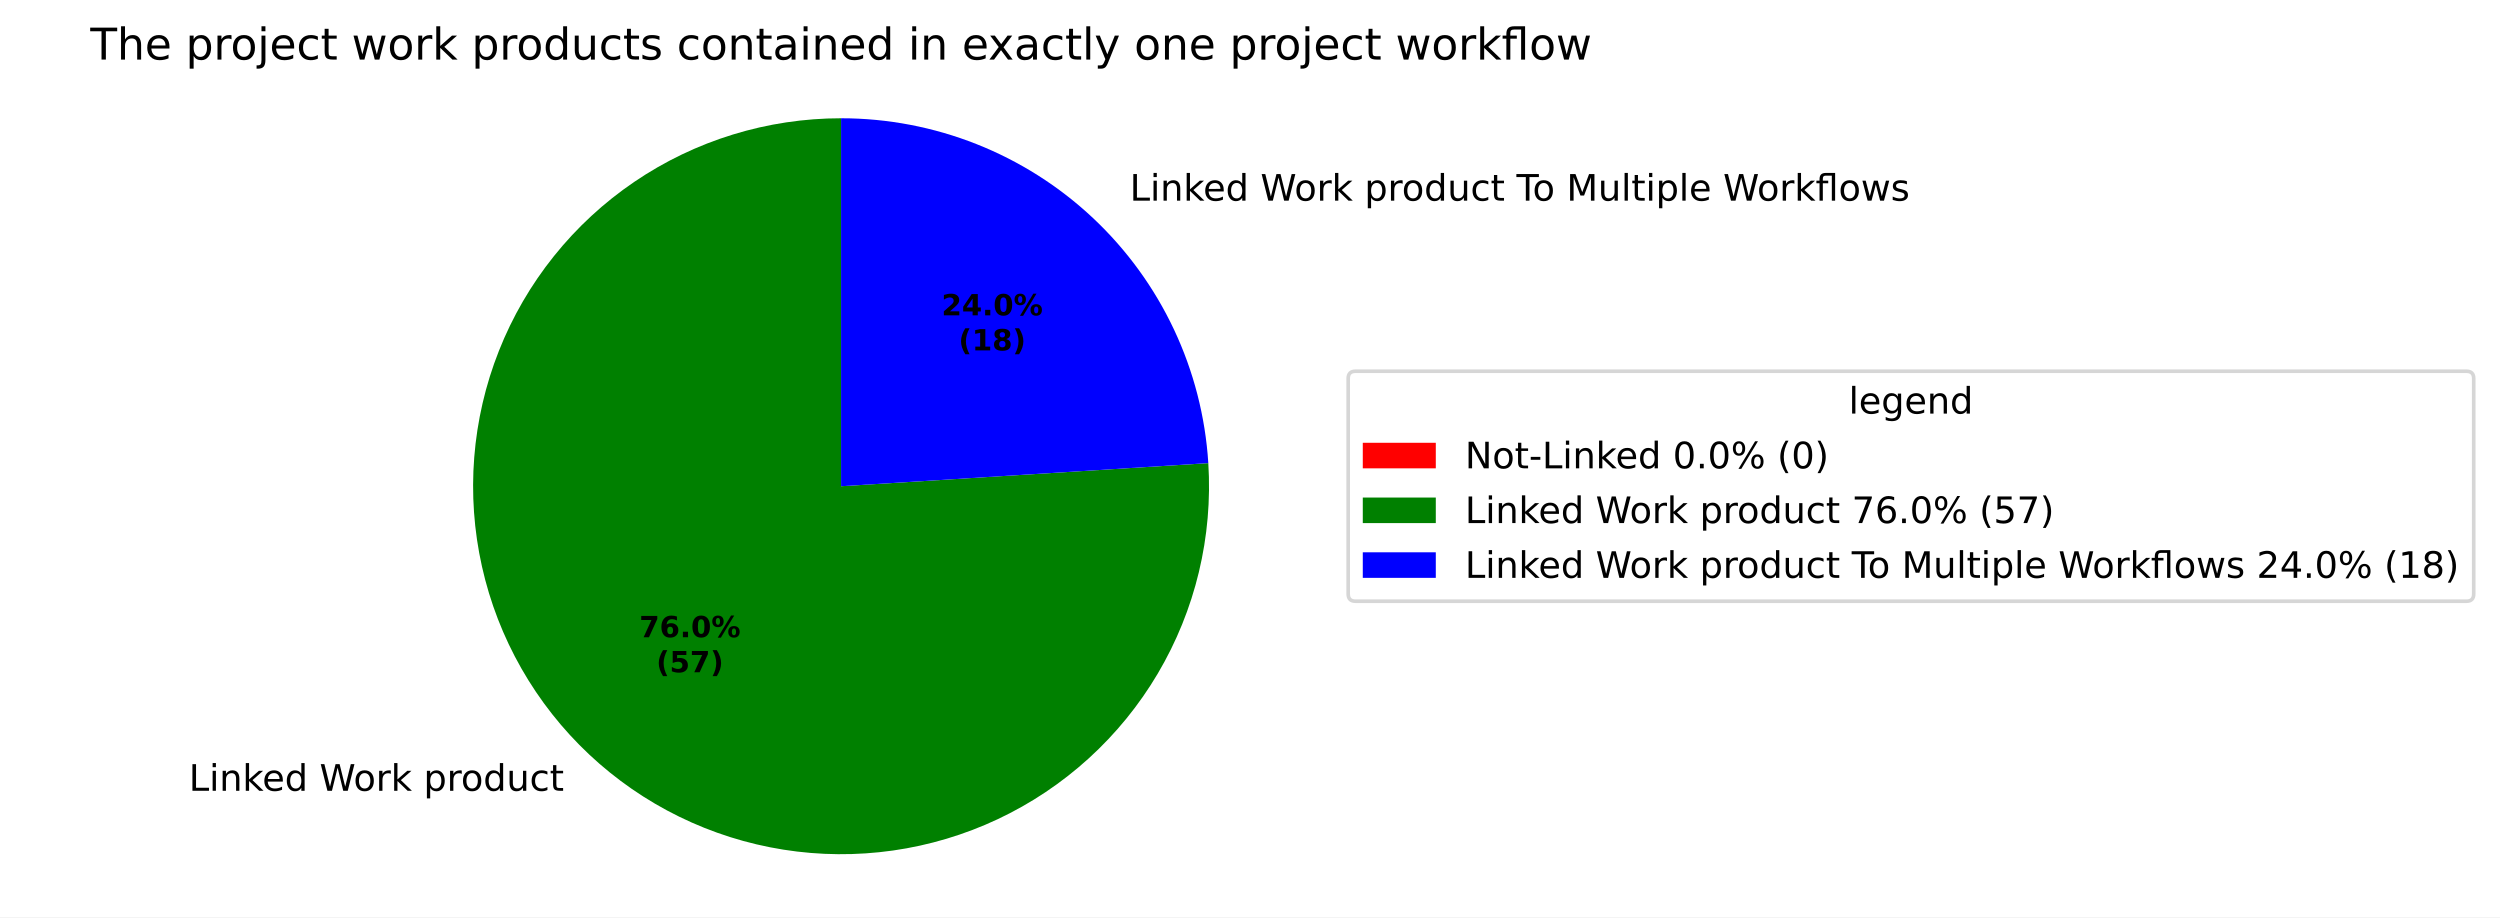
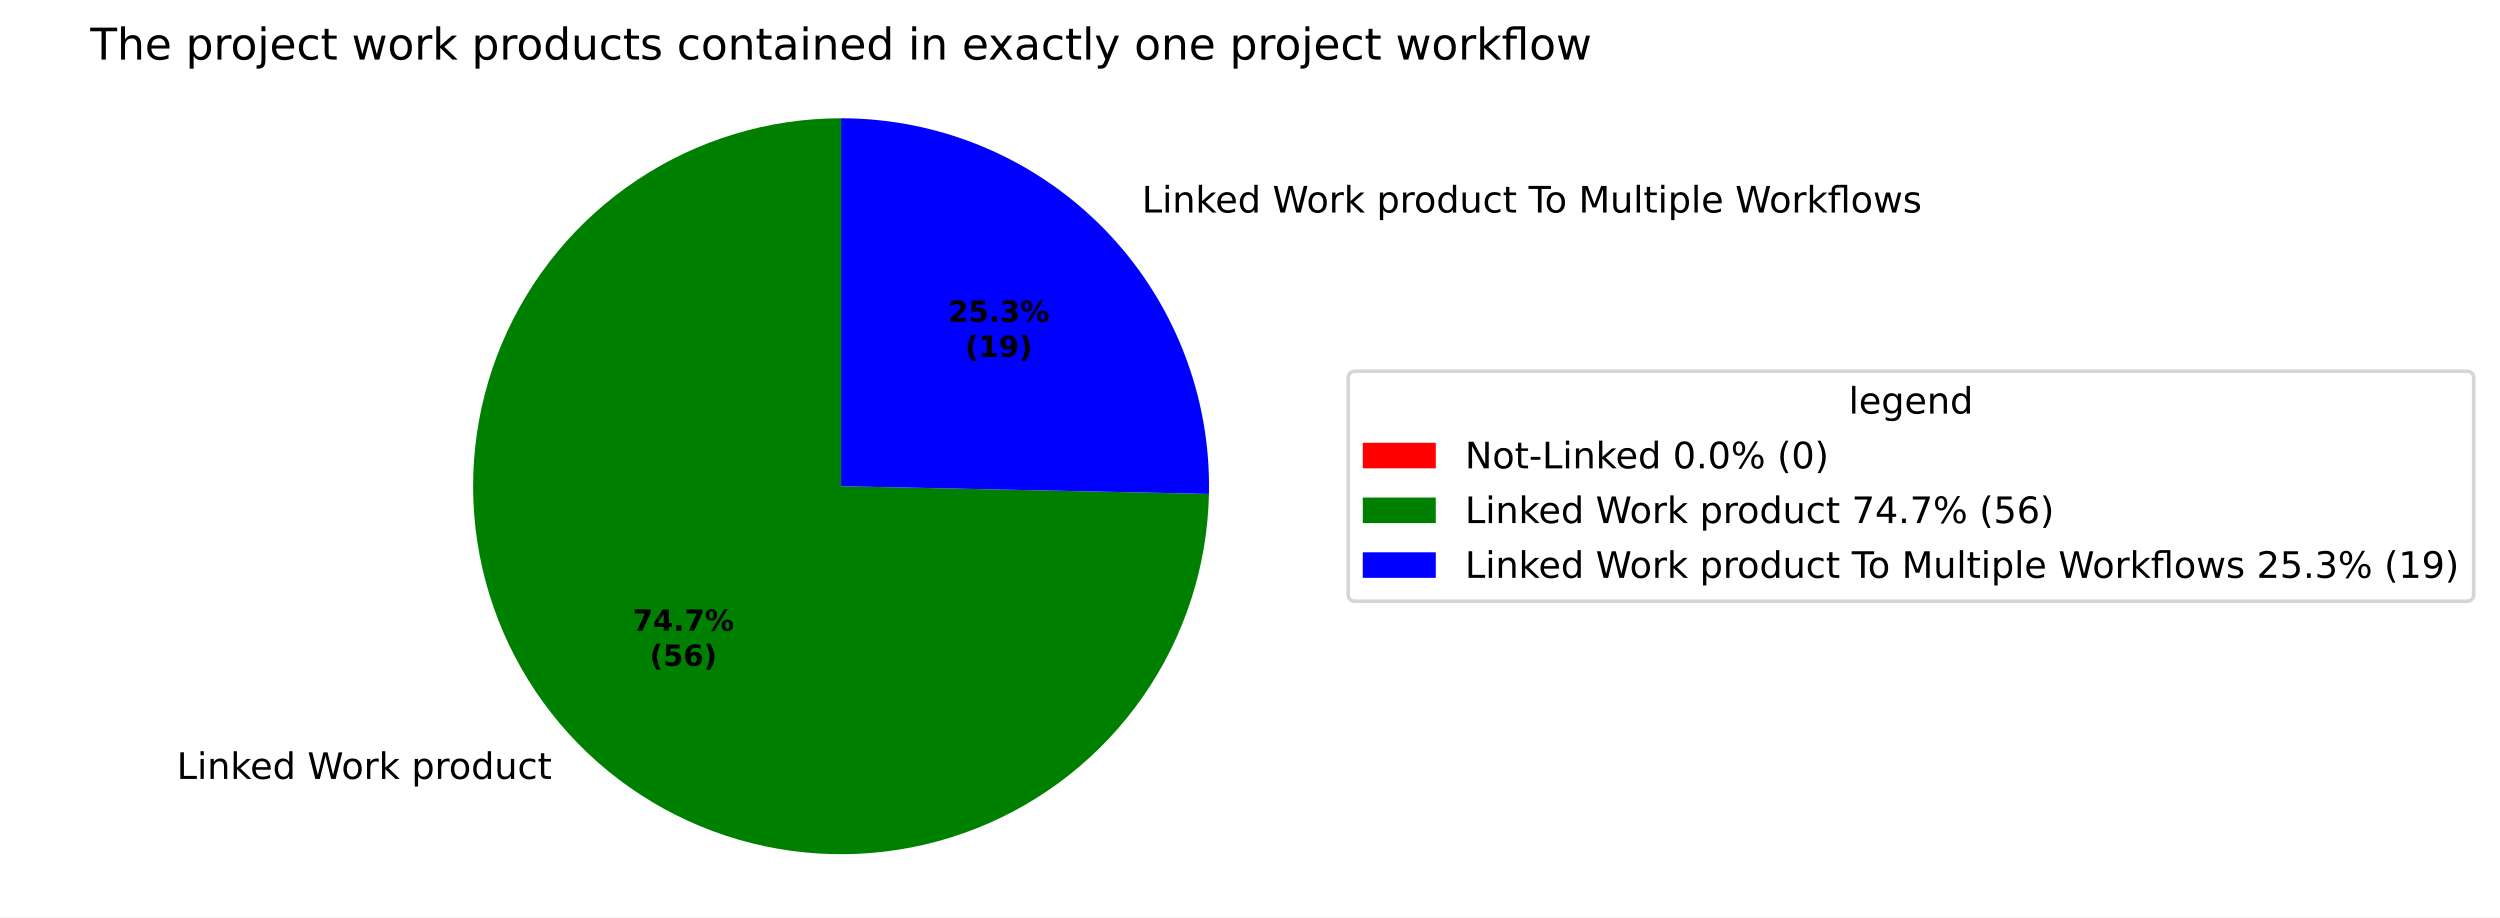
<svg xmlns="http://www.w3.org/2000/svg" xmlns:xlink="http://www.w3.org/1999/xlink" width="684.847pt" height="251.278pt" viewBox="0 0 684.847 251.278" version="1.1">
  <defs>
    <style type="text/css">*{stroke-linejoin: round; stroke-linecap: butt}</style>
  </defs>
  <g id="figure_1">
    <g id="patch_1">
      <path d="M 0 251.278  L 684.847 251.278  L 684.847 0  L 0 0  z " style="fill: #ffffff" />
    </g>
    <g id="axes_1">
      <g id="patch_2">
        <path d="M 230.4 32.398  C 230.4 32.398 230.4 32.398 230.4 32.398  L 230.4 133.198  z " style="fill: #ff0000" />
      </g>
      <g id="patch_3">
-         <path d="M 230.4 32.398  C 220.353 32.398 210.363 33.9 200.761 36.854  C 191.158 39.808 182.051 44.181 173.742 49.828  C 165.433 55.475 158.014 62.333 151.733 70.174  C 145.451 78.014 140.377 86.75 136.679 96.091  C 132.98 105.432 130.699 115.274 129.911 125.289  C 129.122 135.305 129.836 145.382 132.028 155.187  C 134.219 164.992 137.864 174.414 142.842 183.14  C 147.82 191.867 154.074 199.801 161.398 206.678  C 168.721 213.555 177.032 219.299 186.054 223.719  C 195.076 228.139 204.709 231.185 214.631 232.757  C 224.554 234.329 234.657 234.408 244.603 232.993  C 254.549 231.577 264.228 228.682 273.319 224.405  C 282.409 220.127 290.809 214.514 298.24 207.753  C 305.67 200.992 312.049 193.157 317.163 184.51  C 322.277 175.862 326.07 166.498 328.415 156.729  C 330.76 146.96 331.632 136.896 331.001 126.869  L 230.4 133.198  z " style="fill: #008000" />
+         <path d="M 230.4 32.398  C 210.556 32.398 191.146 38.258 174.618 49.24  C 158.089 60.221 145.166 75.843 137.476 94.137  C 129.786 112.43 127.667 132.594 131.385 152.086  C 135.104 171.579 144.497 189.546 158.381 203.725  C 172.265 217.903 190.032 227.67 209.442 231.796  C 228.853 235.922 249.056 234.225 267.507 226.92  C 285.958 219.615 301.846 207.021 313.172 190.726  C 324.497 174.431 330.762 155.149 331.178 135.309  L 230.4 133.198  z " style="fill: #008000" />
      </g>
      <g id="patch_4">
-         <path d="M 331.001 126.869  C 329.392 101.29 318.086 77.263 299.402 59.718  C 280.719 42.173 256.03 32.398 230.4 32.398  L 230.4 133.198  z " style="fill: #0000ff" />
+         <path d="M 331.178 135.309  C 331.459 121.898 329.06 108.564 324.121 96.091  C 319.183 83.619 311.805 72.256 302.419 62.672  C 293.033 53.088 281.828 45.473 269.461 40.274  C 257.095 35.076 243.814 32.398 230.4 32.398  L 230.4 133.198  z " style="fill: #0000ff" />
      </g>
      <g id="matplotlib.axis_1" />
      <g id="matplotlib.axis_2" />
      <g id="text_1">
-         <g transform="translate(48.55523 216.6242) scale(0.1 -0.1)">
+         <g transform="translate(45.23676 213.3752) scale(0.1 -0.1)">
          <defs>
            <path id="DejaVuSans-3" transform="scale(0.015625)" />
            <path id="DejaVuSans-2f" d="M 628 4666  L 1259 4666  L 1259 531  L 3531 531  L 3531 0  L 628 0  L 628 4666  z " transform="scale(0.015625)" />
            <path id="DejaVuSans-4c" d="M 603 3500  L 1178 3500  L 1178 0  L 603 0  L 603 3500  z M 603 4863  L 1178 4863  L 1178 4134  L 603 4134  L 603 4863  z " transform="scale(0.015625)" />
            <path id="DejaVuSans-51" d="M 3513 2113  L 3513 0  L 2938 0  L 2938 2094  Q 2938 2591 2744 2837  Q 2550 3084 2163 3084  Q 1697 3084 1428 2787  Q 1159 2491 1159 1978  L 1159 0  L 581 0  L 581 3500  L 1159 3500  L 1159 2956  Q 1366 3272 1645 3428  Q 1925 3584 2291 3584  Q 2894 3584 3203 3211  Q 3513 2838 3513 2113  z " transform="scale(0.015625)" />
            <path id="DejaVuSans-4e" d="M 581 4863  L 1159 4863  L 1159 1991  L 2875 3500  L 3609 3500  L 1753 1863  L 3688 0  L 2938 0  L 1159 1709  L 1159 0  L 581 0  L 581 4863  z " transform="scale(0.015625)" />
            <path id="DejaVuSans-48" d="M 3597 1894  L 3597 1613  L 953 1613  Q 991 1019 1311 708  Q 1631 397 2203 397  Q 2534 397 2845 478  Q 3156 559 3463 722  L 3463 178  Q 3153 47 2828 -22  Q 2503 -91 2169 -91  Q 1331 -91 842 396  Q 353 884 353 1716  Q 353 2575 817 3079  Q 1281 3584 2069 3584  Q 2775 3584 3186 3129  Q 3597 2675 3597 1894  z M 3022 2063  Q 3016 2534 2758 2815  Q 2500 3097 2075 3097  Q 1594 3097 1305 2825  Q 1016 2553 972 2059  L 3022 2063  z " transform="scale(0.015625)" />
            <path id="DejaVuSans-47" d="M 2906 2969  L 2906 4863  L 3481 4863  L 3481 0  L 2906 0  L 2906 525  Q 2725 213 2448 61  Q 2172 -91 1784 -91  Q 1150 -91 751 415  Q 353 922 353 1747  Q 353 2572 751 3078  Q 1150 3584 1784 3584  Q 2172 3584 2448 3432  Q 2725 3281 2906 2969  z M 947 1747  Q 947 1113 1208 752  Q 1469 391 1925 391  Q 2381 391 2643 752  Q 2906 1113 2906 1747  Q 2906 2381 2643 2742  Q 2381 3103 1925 3103  Q 1469 3103 1208 2742  Q 947 2381 947 1747  z " transform="scale(0.015625)" />
            <path id="DejaVuSans-3a" d="M 213 4666  L 850 4666  L 1831 722  L 2809 4666  L 3519 4666  L 4500 722  L 5478 4666  L 6119 4666  L 4947 0  L 4153 0  L 3169 4050  L 2175 0  L 1381 0  L 213 4666  z " transform="scale(0.015625)" />
            <path id="DejaVuSans-52" d="M 1959 3097  Q 1497 3097 1228 2736  Q 959 2375 959 1747  Q 959 1119 1226 758  Q 1494 397 1959 397  Q 2419 397 2687 759  Q 2956 1122 2956 1747  Q 2956 2369 2687 2733  Q 2419 3097 1959 3097  z M 1959 3584  Q 2709 3584 3137 3096  Q 3566 2609 3566 1747  Q 3566 888 3137 398  Q 2709 -91 1959 -91  Q 1206 -91 779 398  Q 353 888 353 1747  Q 353 2609 779 3096  Q 1206 3584 1959 3584  z " transform="scale(0.015625)" />
            <path id="DejaVuSans-55" d="M 2631 2963  Q 2534 3019 2420 3045  Q 2306 3072 2169 3072  Q 1681 3072 1420 2755  Q 1159 2438 1159 1844  L 1159 0  L 581 0  L 581 3500  L 1159 3500  L 1159 2956  Q 1341 3275 1631 3429  Q 1922 3584 2338 3584  Q 2397 3584 2469 3576  Q 2541 3569 2628 3553  L 2631 2963  z " transform="scale(0.015625)" />
            <path id="DejaVuSans-53" d="M 1159 525  L 1159 -1331  L 581 -1331  L 581 3500  L 1159 3500  L 1159 2969  Q 1341 3281 1617 3432  Q 1894 3584 2278 3584  Q 2916 3584 3314 3078  Q 3713 2572 3713 1747  Q 3713 922 3314 415  Q 2916 -91 2278 -91  Q 1894 -91 1617 61  Q 1341 213 1159 525  z M 3116 1747  Q 3116 2381 2855 2742  Q 2594 3103 2138 3103  Q 1681 3103 1420 2742  Q 1159 2381 1159 1747  Q 1159 1113 1420 752  Q 1681 391 2138 391  Q 2594 391 2855 752  Q 3116 1113 3116 1747  z " transform="scale(0.015625)" />
            <path id="DejaVuSans-58" d="M 544 1381  L 544 3500  L 1119 3500  L 1119 1403  Q 1119 906 1312 657  Q 1506 409 1894 409  Q 2359 409 2629 706  Q 2900 1003 2900 1516  L 2900 3500  L 3475 3500  L 3475 0  L 2900 0  L 2900 538  Q 2691 219 2414 64  Q 2138 -91 1772 -91  Q 1169 -91 856 284  Q 544 659 544 1381  z M 1991 3584  L 1991 3584  z " transform="scale(0.015625)" />
            <path id="DejaVuSans-46" d="M 3122 3366  L 3122 2828  Q 2878 2963 2633 3030  Q 2388 3097 2138 3097  Q 1578 3097 1268 2742  Q 959 2388 959 1747  Q 959 1106 1268 751  Q 1578 397 2138 397  Q 2388 397 2633 464  Q 2878 531 3122 666  L 3122 134  Q 2881 22 2623 -34  Q 2366 -91 2075 -91  Q 1284 -91 818 406  Q 353 903 353 1747  Q 353 2603 823 3093  Q 1294 3584 2113 3584  Q 2378 3584 2631 3529  Q 2884 3475 3122 3366  z " transform="scale(0.015625)" />
            <path id="DejaVuSans-57" d="M 1172 4494  L 1172 3500  L 2356 3500  L 2356 3053  L 1172 3053  L 1172 1153  Q 1172 725 1289 603  Q 1406 481 1766 481  L 2356 481  L 2356 0  L 1766 0  Q 1100 0 847 248  Q 594 497 594 1153  L 594 3053  L 172 3053  L 172 3500  L 594 3500  L 594 4494  L 1172 4494  z " transform="scale(0.015625)" />
          </defs>
          <use xlink:href="#DejaVuSans-3" />
          <use xlink:href="#DejaVuSans-2f" transform="translate(31.78125 0)" />
          <use xlink:href="#DejaVuSans-4c" transform="translate(87.5 0)" />
          <use xlink:href="#DejaVuSans-51" transform="translate(115.2812 0)" />
          <use xlink:href="#DejaVuSans-4e" transform="translate(178.6562 0)" />
          <use xlink:href="#DejaVuSans-48" transform="translate(233 0)" />
          <use xlink:href="#DejaVuSans-47" transform="translate(294.5312 0)" />
          <use xlink:href="#DejaVuSans-3" transform="translate(358.0156 0)" />
          <use xlink:href="#DejaVuSans-3a" transform="translate(389.7969 0)" />
          <use xlink:href="#DejaVuSans-52" transform="translate(482.8125 0)" />
          <use xlink:href="#DejaVuSans-55" transform="translate(544 0)" />
          <use xlink:href="#DejaVuSans-4e" transform="translate(585.1094 0)" />
          <use xlink:href="#DejaVuSans-3" transform="translate(643.0156 0)" />
          <use xlink:href="#DejaVuSans-53" transform="translate(674.7969 0)" />
          <use xlink:href="#DejaVuSans-55" transform="translate(738.2812 0)" />
          <use xlink:href="#DejaVuSans-52" transform="translate(777.1875 0)" />
          <use xlink:href="#DejaVuSans-47" transform="translate(838.375 0)" />
          <use xlink:href="#DejaVuSans-58" transform="translate(901.8594 0)" />
          <use xlink:href="#DejaVuSans-46" transform="translate(965.2344 0)" />
          <use xlink:href="#DejaVuSans-57" transform="translate(1020.219 0)" />
        </g>
      </g>
      <g id="text_2">
-         <g transform="translate(306.3026 54.96813) scale(0.1 -0.1)">
+         <g transform="translate(309.6207 58.21755) scale(0.1 -0.1)">
          <defs>
            <path id="DejaVuSans-37" d="M -19 4666  L 3928 4666  L 3928 4134  L 2272 4134  L 2272 0  L 1638 0  L 1638 4134  L -19 4134  L -19 4666  z " transform="scale(0.015625)" />
            <path id="DejaVuSans-30" d="M 628 4666  L 1569 4666  L 2759 1491  L 3956 4666  L 4897 4666  L 4897 0  L 4281 0  L 4281 4097  L 3078 897  L 2444 897  L 1241 4097  L 1241 0  L 628 0  L 628 4666  z " transform="scale(0.015625)" />
            <path id="DejaVuSans-4f" d="M 603 4863  L 1178 4863  L 1178 0  L 603 0  L 603 4863  z " transform="scale(0.015625)" />
            <path id="DejaVuSans-13b0" d="M 1831 4863  L 3431 4863  L 3431 0  L 2853 0  L 2853 4384  L 1825 4384  Q 1516 4384 1395 4259  Q 1275 4134 1275 3809  L 1275 3500  L 2222 3500  L 2222 3053  L 1275 3053  L 1275 0  L 697 0  L 697 3053  L 147 3053  L 147 3500  L 697 3500  L 697 3744  Q 697 4328 969 4595  Q 1241 4863 1831 4863  z " transform="scale(0.015625)" />
            <path id="DejaVuSans-5a" d="M 269 3500  L 844 3500  L 1563 769  L 2278 3500  L 2956 3500  L 3675 769  L 4391 3500  L 4966 3500  L 4050 0  L 3372 0  L 2619 2869  L 1863 0  L 1184 0  L 269 3500  z " transform="scale(0.015625)" />
            <path id="DejaVuSans-56" d="M 2834 3397  L 2834 2853  Q 2591 2978 2328 3040  Q 2066 3103 1784 3103  Q 1356 3103 1142 2972  Q 928 2841 928 2578  Q 928 2378 1081 2264  Q 1234 2150 1697 2047  L 1894 2003  Q 2506 1872 2764 1633  Q 3022 1394 3022 966  Q 3022 478 2636 193  Q 2250 -91 1575 -91  Q 1294 -91 989 -36  Q 684 19 347 128  L 347 722  Q 666 556 975 473  Q 1284 391 1588 391  Q 1994 391 2212 530  Q 2431 669 2431 922  Q 2431 1156 2273 1281  Q 2116 1406 1581 1522  L 1381 1569  Q 847 1681 609 1914  Q 372 2147 372 2553  Q 372 3047 722 3315  Q 1072 3584 1716 3584  Q 2034 3584 2315 3537  Q 2597 3491 2834 3397  z " transform="scale(0.015625)" />
          </defs>
          <use xlink:href="#DejaVuSans-3" />
          <use xlink:href="#DejaVuSans-2f" transform="translate(31.78125 0)" />
          <use xlink:href="#DejaVuSans-4c" transform="translate(87.5 0)" />
          <use xlink:href="#DejaVuSans-51" transform="translate(115.2812 0)" />
          <use xlink:href="#DejaVuSans-4e" transform="translate(178.6562 0)" />
          <use xlink:href="#DejaVuSans-48" transform="translate(233 0)" />
          <use xlink:href="#DejaVuSans-47" transform="translate(294.5312 0)" />
          <use xlink:href="#DejaVuSans-3" transform="translate(358.0156 0)" />
          <use xlink:href="#DejaVuSans-3a" transform="translate(389.7969 0)" />
          <use xlink:href="#DejaVuSans-52" transform="translate(482.8125 0)" />
          <use xlink:href="#DejaVuSans-55" transform="translate(544 0)" />
          <use xlink:href="#DejaVuSans-4e" transform="translate(585.1094 0)" />
          <use xlink:href="#DejaVuSans-3" transform="translate(643.0156 0)" />
          <use xlink:href="#DejaVuSans-53" transform="translate(674.7969 0)" />
          <use xlink:href="#DejaVuSans-55" transform="translate(738.2812 0)" />
          <use xlink:href="#DejaVuSans-52" transform="translate(777.1875 0)" />
          <use xlink:href="#DejaVuSans-47" transform="translate(838.375 0)" />
          <use xlink:href="#DejaVuSans-58" transform="translate(901.8594 0)" />
          <use xlink:href="#DejaVuSans-46" transform="translate(965.2344 0)" />
          <use xlink:href="#DejaVuSans-57" transform="translate(1020.219 0)" />
          <use xlink:href="#DejaVuSans-3" transform="translate(1059.422 0)" />
          <use xlink:href="#DejaVuSans-37" transform="translate(1091.203 0)" />
          <use xlink:href="#DejaVuSans-52" transform="translate(1135.297 0)" />
          <use xlink:href="#DejaVuSans-3" transform="translate(1196.484 0)" />
          <use xlink:href="#DejaVuSans-30" transform="translate(1228.266 0)" />
          <use xlink:href="#DejaVuSans-58" transform="translate(1314.547 0)" />
          <use xlink:href="#DejaVuSans-4f" transform="translate(1377.922 0)" />
          <use xlink:href="#DejaVuSans-57" transform="translate(1405.703 0)" />
          <use xlink:href="#DejaVuSans-4c" transform="translate(1444.906 0)" />
          <use xlink:href="#DejaVuSans-53" transform="translate(1472.688 0)" />
          <use xlink:href="#DejaVuSans-4f" transform="translate(1536.172 0)" />
          <use xlink:href="#DejaVuSans-48" transform="translate(1563.953 0)" />
          <use xlink:href="#DejaVuSans-3" transform="translate(1625.484 0)" />
          <use xlink:href="#DejaVuSans-3a" transform="translate(1657.266 0)" />
          <use xlink:href="#DejaVuSans-52" transform="translate(1750.281 0)" />
          <use xlink:href="#DejaVuSans-55" transform="translate(1811.469 0)" />
          <use xlink:href="#DejaVuSans-4e" transform="translate(1852.578 0)" />
          <use xlink:href="#DejaVuSans-13b0" transform="translate(1910.484 0)" />
          <use xlink:href="#DejaVuSans-52" transform="translate(1973.469 0)" />
          <use xlink:href="#DejaVuSans-5a" transform="translate(2034.656 0)" />
          <use xlink:href="#DejaVuSans-56" transform="translate(2116.438 0)" />
        </g>
      </g>
      <g id="text_3">
-         <g transform="translate(175.1217 174.5635) scale(0.08 -0.08)">
+         <g transform="translate(173.3116 172.7914) scale(0.08 -0.08)">
          <defs>
            <path id="DejaVuSans-Bold-1a" d="M 428 4666  L 3944 4666  L 3944 3988  L 2125 0  L 953 0  L 2675 3781  L 428 3781  L 428 4666  z " transform="scale(0.015625)" />
-             <path id="DejaVuSans-Bold-19" d="M 2316 2303  Q 2000 2303 1842 2098  Q 1684 1894 1684 1484  Q 1684 1075 1842 870  Q 2000 666 2316 666  Q 2634 666 2792 870  Q 2950 1075 2950 1484  Q 2950 1894 2792 2098  Q 2634 2303 2316 2303  z M 3803 4544  L 3803 3681  Q 3506 3822 3243 3889  Q 2981 3956 2731 3956  Q 2194 3956 1894 3657  Q 1594 3359 1544 2772  Q 1750 2925 1990 3001  Q 2231 3078 2516 3078  Q 3231 3078 3670 2659  Q 4109 2241 4109 1563  Q 4109 813 3618 361  Q 3128 -91 2303 -91  Q 1394 -91 895 523  Q 397 1138 397 2266  Q 397 3422 980 4083  Q 1563 4744 2578 4744  Q 2900 4744 3203 4694  Q 3506 4644 3803 4544  z " transform="scale(0.015625)" />
+             <path id="DejaVuSans-Bold-17" d="M 2356 3675  L 1038 1722  L 2356 1722  L 2356 3675  z M 2156 4666  L 3494 4666  L 3494 1722  L 4159 1722  L 4159 850  L 3494 850  L 3494 0  L 2356 0  L 2356 850  L 288 850  L 288 1881  L 2156 4666  z " transform="scale(0.015625)" />
            <path id="DejaVuSans-Bold-11" d="M 653 1209  L 1778 1209  L 1778 0  L 653 0  L 653 1209  z " transform="scale(0.015625)" />
-             <path id="DejaVuSans-Bold-13" d="M 2944 2338  Q 2944 3213 2780 3570  Q 2616 3928 2228 3928  Q 1841 3928 1675 3570  Q 1509 3213 1509 2338  Q 1509 1453 1675 1090  Q 1841 728 2228 728  Q 2613 728 2778 1090  Q 2944 1453 2944 2338  z M 4147 2328  Q 4147 1169 3647 539  Q 3147 -91 2228 -91  Q 1306 -91 806 539  Q 306 1169 306 2328  Q 306 3491 806 4120  Q 1306 4750 2228 4750  Q 3147 4750 3647 4120  Q 4147 3491 4147 2328  z " transform="scale(0.015625)" />
            <path id="DejaVuSans-Bold-8" d="M 4959 1925  Q 4738 1925 4616 1733  Q 4494 1541 4494 1184  Q 4494 825 4614 633  Q 4734 441 4959 441  Q 5184 441 5303 633  Q 5422 825 5422 1184  Q 5422 1541 5301 1733  Q 5181 1925 4959 1925  z M 4959 2450  Q 5541 2450 5875 2112  Q 6209 1775 6209 1184  Q 6209 594 5875 251  Q 5541 -91 4959 -91  Q 4378 -91 4042 251  Q 3706 594 3706 1184  Q 3706 1772 4042 2111  Q 4378 2450 4959 2450  z M 2094 -91  L 1403 -91  L 4319 4750  L 5013 4750  L 2094 -91  z M 1453 4750  Q 2034 4750 2367 4411  Q 2700 4072 2700 3481  Q 2700 2891 2367 2550  Q 2034 2209 1453 2209  Q 872 2209 539 2550  Q 206 2891 206 3481  Q 206 4072 539 4411  Q 872 4750 1453 4750  z M 1453 4225  Q 1228 4225 1106 4031  Q 984 3838 984 3481  Q 984 3122 1106 2926  Q 1228 2731 1453 2731  Q 1678 2731 1798 2926  Q 1919 3122 1919 3481  Q 1919 3838 1797 4031  Q 1675 4225 1453 4225  z " transform="scale(0.015625)" />
          </defs>
          <use xlink:href="#DejaVuSans-Bold-1a" />
-           <use xlink:href="#DejaVuSans-Bold-19" transform="translate(69.57812 0)" />
+           <use xlink:href="#DejaVuSans-Bold-17" transform="translate(69.57812 0)" />
          <use xlink:href="#DejaVuSans-Bold-11" transform="translate(139.1562 0)" />
-           <use xlink:href="#DejaVuSans-Bold-13" transform="translate(177.1406 0)" />
+           <use xlink:href="#DejaVuSans-Bold-1a" transform="translate(177.1406 0)" />
          <use xlink:href="#DejaVuSans-Bold-8" transform="translate(246.7188 0)" />
        </g>
-         <g transform="translate(179.7761 184.1651) scale(0.08 -0.08)">
+         <g transform="translate(177.9659 182.3929) scale(0.08 -0.08)">
          <defs>
            <path id="DejaVuSans-Bold-b" d="M 2413 -844  L 1484 -844  Q 1006 -72 778 623  Q 550 1319 550 2003  Q 550 2688 779 3389  Q 1009 4091 1484 4856  L 2413 4856  Q 2013 4116 1813 3408  Q 1613 2700 1613 2009  Q 1613 1319 1811 609  Q 2009 -100 2413 -844  z " transform="scale(0.015625)" />
            <path id="DejaVuSans-Bold-18" d="M 678 4666  L 3669 4666  L 3669 3781  L 1638 3781  L 1638 3059  Q 1775 3097 1914 3117  Q 2053 3138 2203 3138  Q 3056 3138 3531 2711  Q 4006 2284 4006 1522  Q 4006 766 3489 337  Q 2972 -91 2053 -91  Q 1656 -91 1267 -14  Q 878 63 494 219  L 494 1166  Q 875 947 1217 837  Q 1559 728 1863 728  Q 2300 728 2551 942  Q 2803 1156 2803 1522  Q 2803 1891 2551 2103  Q 2300 2316 1863 2316  Q 1603 2316 1309 2248  Q 1016 2181 678 2041  L 678 4666  z " transform="scale(0.015625)" />
+             <path id="DejaVuSans-Bold-19" d="M 2316 2303  Q 2000 2303 1842 2098  Q 1684 1894 1684 1484  Q 1684 1075 1842 870  Q 2000 666 2316 666  Q 2634 666 2792 870  Q 2950 1075 2950 1484  Q 2950 1894 2792 2098  Q 2634 2303 2316 2303  z M 3803 4544  L 3803 3681  Q 3506 3822 3243 3889  Q 2981 3956 2731 3956  Q 2194 3956 1894 3657  Q 1594 3359 1544 2772  Q 1750 2925 1990 3001  Q 2231 3078 2516 3078  Q 3231 3078 3670 2659  Q 4109 2241 4109 1563  Q 4109 813 3618 361  Q 3128 -91 2303 -91  Q 1394 -91 895 523  Q 397 1138 397 2266  Q 397 3422 980 4083  Q 1563 4744 2578 4744  Q 2900 4744 3203 4694  Q 3506 4644 3803 4544  z " transform="scale(0.015625)" />
            <path id="DejaVuSans-Bold-c" d="M 513 -844  Q 913 -100 1113 609  Q 1313 1319 1313 2009  Q 1313 2700 1113 3408  Q 913 4116 513 4856  L 1441 4856  Q 1916 4091 2145 3389  Q 2375 2688 2375 2003  Q 2375 1319 2147 623  Q 1919 -72 1441 -844  L 513 -844  z " transform="scale(0.015625)" />
          </defs>
          <use xlink:href="#DejaVuSans-Bold-b" />
          <use xlink:href="#DejaVuSans-Bold-18" transform="translate(45.70312 0)" />
-           <use xlink:href="#DejaVuSans-Bold-1a" transform="translate(115.2812 0)" />
+           <use xlink:href="#DejaVuSans-Bold-19" transform="translate(115.2812 0)" />
          <use xlink:href="#DejaVuSans-Bold-c" transform="translate(184.8594 0)" />
        </g>
      </g>
      <g id="text_4">
-         <g transform="translate(257.9245 86.38745) scale(0.08 -0.08)">
+         <g transform="translate(259.7343 88.15994) scale(0.08 -0.08)">
          <defs>
            <path id="DejaVuSans-Bold-15" d="M 1844 884  L 3897 884  L 3897 0  L 506 0  L 506 884  L 2209 2388  Q 2438 2594 2547 2791  Q 2656 2988 2656 3200  Q 2656 3528 2436 3728  Q 2216 3928 1850 3928  Q 1569 3928 1234 3808  Q 900 3688 519 3450  L 519 4475  Q 925 4609 1322 4679  Q 1719 4750 2100 4750  Q 2938 4750 3402 4381  Q 3866 4013 3866 3353  Q 3866 2972 3669 2642  Q 3472 2313 2841 1759  L 1844 884  z " transform="scale(0.015625)" />
-             <path id="DejaVuSans-Bold-17" d="M 2356 3675  L 1038 1722  L 2356 1722  L 2356 3675  z M 2156 4666  L 3494 4666  L 3494 1722  L 4159 1722  L 4159 850  L 3494 850  L 3494 0  L 2356 0  L 2356 850  L 288 850  L 288 1881  L 2156 4666  z " transform="scale(0.015625)" />
+             <path id="DejaVuSans-Bold-16" d="M 2981 2516  Q 3453 2394 3698 2092  Q 3944 1791 3944 1325  Q 3944 631 3412 270  Q 2881 -91 1863 -91  Q 1503 -91 1142 -33  Q 781 25 428 141  L 428 1069  Q 766 900 1098 814  Q 1431 728 1753 728  Q 2231 728 2486 893  Q 2741 1059 2741 1369  Q 2741 1688 2480 1852  Q 2219 2016 1709 2016  L 1228 2016  L 1228 2791  L 1734 2791  Q 2188 2791 2409 2933  Q 2631 3075 2631 3366  Q 2631 3634 2415 3781  Q 2200 3928 1806 3928  Q 1516 3928 1219 3862  Q 922 3797 628 3669  L 628 4550  Q 984 4650 1334 4700  Q 1684 4750 2022 4750  Q 2931 4750 3382 4451  Q 3834 4153 3834 3553  Q 3834 3144 3618 2883  Q 3403 2622 2981 2516  z " transform="scale(0.015625)" />
          </defs>
          <use xlink:href="#DejaVuSans-Bold-15" />
-           <use xlink:href="#DejaVuSans-Bold-17" transform="translate(69.57812 0)" />
+           <use xlink:href="#DejaVuSans-Bold-18" transform="translate(69.57812 0)" />
          <use xlink:href="#DejaVuSans-Bold-11" transform="translate(139.1562 0)" />
-           <use xlink:href="#DejaVuSans-Bold-13" transform="translate(177.1406 0)" />
+           <use xlink:href="#DejaVuSans-Bold-16" transform="translate(177.1406 0)" />
          <use xlink:href="#DejaVuSans-Bold-8" transform="translate(246.7188 0)" />
        </g>
-         <g transform="translate(262.5789 95.98901) scale(0.08 -0.08)">
+         <g transform="translate(264.3887 97.76151) scale(0.08 -0.08)">
          <defs>
            <path id="DejaVuSans-Bold-14" d="M 750 831  L 1813 831  L 1813 3847  L 722 3622  L 722 4441  L 1806 4666  L 2950 4666  L 2950 831  L 4013 831  L 4013 0  L 750 0  L 750 831  z " transform="scale(0.015625)" />
-             <path id="DejaVuSans-Bold-1b" d="M 2228 2088  Q 1891 2088 1709 1903  Q 1528 1719 1528 1375  Q 1528 1031 1709 848  Q 1891 666 2228 666  Q 2563 666 2741 848  Q 2919 1031 2919 1375  Q 2919 1722 2741 1905  Q 2563 2088 2228 2088  z M 1350 2484  Q 925 2613 709 2878  Q 494 3144 494 3541  Q 494 4131 934 4440  Q 1375 4750 2228 4750  Q 3075 4750 3515 4442  Q 3956 4134 3956 3541  Q 3956 3144 3739 2878  Q 3522 2613 3097 2484  Q 3572 2353 3814 2058  Q 4056 1763 4056 1313  Q 4056 619 3595 264  Q 3134 -91 2228 -91  Q 1319 -91 855 264  Q 391 619 391 1313  Q 391 1763 633 2058  Q 875 2353 1350 2484  z M 1631 3419  Q 1631 3141 1786 2991  Q 1941 2841 2228 2841  Q 2509 2841 2662 2991  Q 2816 3141 2816 3419  Q 2816 3697 2662 3845  Q 2509 3994 2228 3994  Q 1941 3994 1786 3844  Q 1631 3694 1631 3419  z " transform="scale(0.015625)" />
+             <path id="DejaVuSans-Bold-1c" d="M 641 103  L 641 966  Q 928 831 1190 764  Q 1453 697 1709 697  Q 2247 697 2547 995  Q 2847 1294 2900 1881  Q 2688 1725 2447 1647  Q 2206 1569 1925 1569  Q 1209 1569 770 1986  Q 331 2403 331 3084  Q 331 3838 820 4291  Q 1309 4744 2131 4744  Q 3044 4744 3544 4128  Q 4044 3513 4044 2388  Q 4044 1231 3459 570  Q 2875 -91 1856 -91  Q 1528 -91 1228 -42  Q 928 6 641 103  z M 2125 2350  Q 2441 2350 2600 2554  Q 2759 2759 2759 3169  Q 2759 3575 2600 3781  Q 2441 3988 2125 3988  Q 1809 3988 1650 3781  Q 1491 3575 1491 3169  Q 1491 2759 1650 2554  Q 1809 2350 2125 2350  z " transform="scale(0.015625)" />
          </defs>
          <use xlink:href="#DejaVuSans-Bold-b" />
          <use xlink:href="#DejaVuSans-Bold-14" transform="translate(45.70312 0)" />
-           <use xlink:href="#DejaVuSans-Bold-1b" transform="translate(115.2812 0)" />
+           <use xlink:href="#DejaVuSans-Bold-1c" transform="translate(115.2812 0)" />
          <use xlink:href="#DejaVuSans-Bold-c" transform="translate(184.8594 0)" />
        </g>
      </g>
      <g id="text_5">
        <g transform="translate(24.73969 16.31812) scale(0.12 -0.12)">
          <defs>
            <path id="DejaVuSans-4b" d="M 3513 2113  L 3513 0  L 2938 0  L 2938 2094  Q 2938 2591 2744 2837  Q 2550 3084 2163 3084  Q 1697 3084 1428 2787  Q 1159 2491 1159 1978  L 1159 0  L 581 0  L 581 4863  L 1159 4863  L 1159 2956  Q 1366 3272 1645 3428  Q 1925 3584 2291 3584  Q 2894 3584 3203 3211  Q 3513 2838 3513 2113  z " transform="scale(0.015625)" />
            <path id="DejaVuSans-4d" d="M 603 3500  L 1178 3500  L 1178 -63  Q 1178 -731 923 -1031  Q 669 -1331 103 -1331  L -116 -1331  L -116 -844  L 38 -844  Q 366 -844 484 -692  Q 603 -541 603 -63  L 603 3500  z M 603 4863  L 1178 4863  L 1178 4134  L 603 4134  L 603 4863  z " transform="scale(0.015625)" />
            <path id="DejaVuSans-44" d="M 2194 1759  Q 1497 1759 1228 1600  Q 959 1441 959 1056  Q 959 750 1161 570  Q 1363 391 1709 391  Q 2188 391 2477 730  Q 2766 1069 2766 1631  L 2766 1759  L 2194 1759  z M 3341 1997  L 3341 0  L 2766 0  L 2766 531  Q 2569 213 2275 61  Q 1981 -91 1556 -91  Q 1019 -91 701 211  Q 384 513 384 1019  Q 384 1609 779 1909  Q 1175 2209 1959 2209  L 2766 2209  L 2766 2266  Q 2766 2663 2505 2880  Q 2244 3097 1772 3097  Q 1472 3097 1187 3025  Q 903 2953 641 2809  L 641 3341  Q 956 3463 1253 3523  Q 1550 3584 1831 3584  Q 2591 3584 2966 3190  Q 3341 2797 3341 1997  z " transform="scale(0.015625)" />
            <path id="DejaVuSans-5b" d="M 3513 3500  L 2247 1797  L 3578 0  L 2900 0  L 1881 1375  L 863 0  L 184 0  L 1544 1831  L 300 3500  L 978 3500  L 1906 2253  L 2834 3500  L 3513 3500  z " transform="scale(0.015625)" />
            <path id="DejaVuSans-5c" d="M 2059 -325  Q 1816 -950 1584 -1140  Q 1353 -1331 966 -1331  L 506 -1331  L 506 -850  L 844 -850  Q 1081 -850 1212 -737  Q 1344 -625 1503 -206  L 1606 56  L 191 3500  L 800 3500  L 1894 763  L 2988 3500  L 3597 3500  L 2059 -325  z " transform="scale(0.015625)" />
          </defs>
          <use xlink:href="#DejaVuSans-37" />
          <use xlink:href="#DejaVuSans-4b" transform="translate(61.07812 0)" />
          <use xlink:href="#DejaVuSans-48" transform="translate(124.4531 0)" />
          <use xlink:href="#DejaVuSans-3" transform="translate(185.9844 0)" />
          <use xlink:href="#DejaVuSans-53" transform="translate(217.7656 0)" />
          <use xlink:href="#DejaVuSans-55" transform="translate(281.25 0)" />
          <use xlink:href="#DejaVuSans-52" transform="translate(320.1562 0)" />
          <use xlink:href="#DejaVuSans-4d" transform="translate(381.3438 0)" />
          <use xlink:href="#DejaVuSans-48" transform="translate(409.125 0)" />
          <use xlink:href="#DejaVuSans-46" transform="translate(470.6562 0)" />
          <use xlink:href="#DejaVuSans-57" transform="translate(525.6406 0)" />
          <use xlink:href="#DejaVuSans-3" transform="translate(564.8438 0)" />
          <use xlink:href="#DejaVuSans-5a" transform="translate(596.625 0)" />
          <use xlink:href="#DejaVuSans-52" transform="translate(678.4062 0)" />
          <use xlink:href="#DejaVuSans-55" transform="translate(739.5938 0)" />
          <use xlink:href="#DejaVuSans-4e" transform="translate(780.7031 0)" />
          <use xlink:href="#DejaVuSans-3" transform="translate(838.6094 0)" />
          <use xlink:href="#DejaVuSans-53" transform="translate(870.3906 0)" />
          <use xlink:href="#DejaVuSans-55" transform="translate(933.875 0)" />
          <use xlink:href="#DejaVuSans-52" transform="translate(972.7812 0)" />
          <use xlink:href="#DejaVuSans-47" transform="translate(1033.969 0)" />
          <use xlink:href="#DejaVuSans-58" transform="translate(1097.453 0)" />
          <use xlink:href="#DejaVuSans-46" transform="translate(1160.828 0)" />
          <use xlink:href="#DejaVuSans-57" transform="translate(1215.812 0)" />
          <use xlink:href="#DejaVuSans-56" transform="translate(1255.016 0)" />
          <use xlink:href="#DejaVuSans-3" transform="translate(1307.109 0)" />
          <use xlink:href="#DejaVuSans-46" transform="translate(1338.891 0)" />
          <use xlink:href="#DejaVuSans-52" transform="translate(1393.875 0)" />
          <use xlink:href="#DejaVuSans-51" transform="translate(1455.062 0)" />
          <use xlink:href="#DejaVuSans-57" transform="translate(1518.438 0)" />
          <use xlink:href="#DejaVuSans-44" transform="translate(1557.641 0)" />
          <use xlink:href="#DejaVuSans-4c" transform="translate(1618.922 0)" />
          <use xlink:href="#DejaVuSans-51" transform="translate(1646.703 0)" />
          <use xlink:href="#DejaVuSans-48" transform="translate(1710.078 0)" />
          <use xlink:href="#DejaVuSans-47" transform="translate(1771.609 0)" />
          <use xlink:href="#DejaVuSans-3" transform="translate(1835.094 0)" />
          <use xlink:href="#DejaVuSans-4c" transform="translate(1866.875 0)" />
          <use xlink:href="#DejaVuSans-51" transform="translate(1894.656 0)" />
          <use xlink:href="#DejaVuSans-3" transform="translate(1958.031 0)" />
          <use xlink:href="#DejaVuSans-48" transform="translate(1989.812 0)" />
          <use xlink:href="#DejaVuSans-5b" transform="translate(2049.594 0)" />
          <use xlink:href="#DejaVuSans-44" transform="translate(2108.781 0)" />
          <use xlink:href="#DejaVuSans-46" transform="translate(2170.062 0)" />
          <use xlink:href="#DejaVuSans-57" transform="translate(2225.047 0)" />
          <use xlink:href="#DejaVuSans-4f" transform="translate(2264.25 0)" />
          <use xlink:href="#DejaVuSans-5c" transform="translate(2292.031 0)" />
          <use xlink:href="#DejaVuSans-3" transform="translate(2351.219 0)" />
          <use xlink:href="#DejaVuSans-52" transform="translate(2383 0)" />
          <use xlink:href="#DejaVuSans-51" transform="translate(2444.188 0)" />
          <use xlink:href="#DejaVuSans-48" transform="translate(2507.562 0)" />
          <use xlink:href="#DejaVuSans-3" transform="translate(2569.094 0)" />
          <use xlink:href="#DejaVuSans-53" transform="translate(2600.875 0)" />
          <use xlink:href="#DejaVuSans-55" transform="translate(2664.359 0)" />
          <use xlink:href="#DejaVuSans-52" transform="translate(2703.266 0)" />
          <use xlink:href="#DejaVuSans-4d" transform="translate(2764.453 0)" />
          <use xlink:href="#DejaVuSans-48" transform="translate(2792.234 0)" />
          <use xlink:href="#DejaVuSans-46" transform="translate(2853.766 0)" />
          <use xlink:href="#DejaVuSans-57" transform="translate(2908.75 0)" />
          <use xlink:href="#DejaVuSans-3" transform="translate(2947.953 0)" />
          <use xlink:href="#DejaVuSans-5a" transform="translate(2979.734 0)" />
          <use xlink:href="#DejaVuSans-52" transform="translate(3061.516 0)" />
          <use xlink:href="#DejaVuSans-55" transform="translate(3122.703 0)" />
          <use xlink:href="#DejaVuSans-4e" transform="translate(3163.812 0)" />
          <use xlink:href="#DejaVuSans-13b0" transform="translate(3221.719 0)" />
          <use xlink:href="#DejaVuSans-52" transform="translate(3284.703 0)" />
          <use xlink:href="#DejaVuSans-5a" transform="translate(3345.891 0)" />
        </g>
      </g>
      <g id="legend_1">
        <g id="patch_5">
          <path d="M 371.32 164.7  L 675.647 164.7  Q 677.647 164.7 677.647 162.7  L 677.647 103.697  Q 677.647 101.697 675.647 101.697  L 371.32 101.697  Q 369.32 101.697 369.32 103.697  L 369.32 162.7  Q 369.32 164.7 371.32 164.7  z " style="fill: #ffffff; opacity: 0.8; stroke: #cccccc; stroke-linejoin: miter" />
        </g>
        <g id="text_6">
          <g transform="translate(506.4239 113.295) scale(0.1 -0.1)">
            <defs>
              <path id="DejaVuSans-4a" d="M 2906 1791  Q 2906 2416 2648 2759  Q 2391 3103 1925 3103  Q 1463 3103 1205 2759  Q 947 2416 947 1791  Q 947 1169 1205 825  Q 1463 481 1925 481  Q 2391 481 2648 825  Q 2906 1169 2906 1791  z M 3481 434  Q 3481 -459 3084 -895  Q 2688 -1331 1869 -1331  Q 1566 -1331 1297 -1286  Q 1028 -1241 775 -1147  L 775 -588  Q 1028 -725 1275 -790  Q 1522 -856 1778 -856  Q 2344 -856 2625 -561  Q 2906 -266 2906 331  L 2906 616  Q 2728 306 2450 153  Q 2172 0 1784 0  Q 1141 0 747 490  Q 353 981 353 1791  Q 353 2603 747 3093  Q 1141 3584 1784 3584  Q 2172 3584 2450 3431  Q 2728 3278 2906 2969  L 2906 3500  L 3481 3500  L 3481 434  z " transform="scale(0.015625)" />
            </defs>
            <use xlink:href="#DejaVuSans-4f" />
            <use xlink:href="#DejaVuSans-48" transform="translate(27.78125 0)" />
            <use xlink:href="#DejaVuSans-4a" transform="translate(89.3125 0)" />
            <use xlink:href="#DejaVuSans-48" transform="translate(152.7969 0)" />
            <use xlink:href="#DejaVuSans-51" transform="translate(214.3281 0)" />
            <use xlink:href="#DejaVuSans-47" transform="translate(277.7031 0)" />
          </g>
        </g>
        <g id="patch_6">
          <path d="M 373.32 128.296  L 393.32 128.296  L 393.32 121.296  L 373.32 121.296  z " style="fill: #ff0000" />
        </g>
        <g id="text_7">
          <g transform="translate(401.32 128.2958) scale(0.1 -0.1)">
            <defs>
              <path id="DejaVuSans-31" d="M 628 4666  L 1478 4666  L 3547 763  L 3547 4666  L 4159 4666  L 4159 0  L 3309 0  L 1241 3903  L 1241 0  L 628 0  L 628 4666  z " transform="scale(0.015625)" />
              <path id="DejaVuSans-10" d="M 313 2009  L 1997 2009  L 1997 1497  L 313 1497  L 313 2009  z " transform="scale(0.015625)" />
              <path id="DejaVuSans-13" d="M 2034 4250  Q 1547 4250 1301 3770  Q 1056 3291 1056 2328  Q 1056 1369 1301 889  Q 1547 409 2034 409  Q 2525 409 2770 889  Q 3016 1369 3016 2328  Q 3016 3291 2770 3770  Q 2525 4250 2034 4250  z M 2034 4750  Q 2819 4750 3233 4129  Q 3647 3509 3647 2328  Q 3647 1150 3233 529  Q 2819 -91 2034 -91  Q 1250 -91 836 529  Q 422 1150 422 2328  Q 422 3509 836 4129  Q 1250 4750 2034 4750  z " transform="scale(0.015625)" />
              <path id="DejaVuSans-11" d="M 684 794  L 1344 794  L 1344 0  L 684 0  L 684 794  z " transform="scale(0.015625)" />
              <path id="DejaVuSans-8" d="M 4653 2053  Q 4381 2053 4226 1822  Q 4072 1591 4072 1178  Q 4072 772 4226 539  Q 4381 306 4653 306  Q 4919 306 5073 539  Q 5228 772 5228 1178  Q 5228 1588 5073 1820  Q 4919 2053 4653 2053  z M 4653 2450  Q 5147 2450 5437 2106  Q 5728 1763 5728 1178  Q 5728 594 5436 251  Q 5144 -91 4653 -91  Q 4153 -91 3862 251  Q 3572 594 3572 1178  Q 3572 1766 3864 2108  Q 4156 2450 4653 2450  z M 1428 4353  Q 1159 4353 1004 4120  Q 850 3888 850 3481  Q 850 3069 1003 2837  Q 1156 2606 1428 2606  Q 1700 2606 1854 2837  Q 2009 3069 2009 3481  Q 2009 3884 1853 4118  Q 1697 4353 1428 4353  z M 4250 4750  L 4750 4750  L 1831 -91  L 1331 -91  L 4250 4750  z M 1428 4750  Q 1922 4750 2215 4408  Q 2509 4066 2509 3481  Q 2509 2891 2217 2550  Q 1925 2209 1428 2209  Q 931 2209 642 2551  Q 353 2894 353 3481  Q 353 4063 643 4406  Q 934 4750 1428 4750  z " transform="scale(0.015625)" />
              <path id="DejaVuSans-b" d="M 1984 4856  Q 1566 4138 1362 3434  Q 1159 2731 1159 2009  Q 1159 1288 1364 580  Q 1569 -128 1984 -844  L 1484 -844  Q 1016 -109 783 600  Q 550 1309 550 2009  Q 550 2706 781 3412  Q 1013 4119 1484 4856  L 1984 4856  z " transform="scale(0.015625)" />
              <path id="DejaVuSans-c" d="M 513 4856  L 1013 4856  Q 1481 4119 1714 3412  Q 1947 2706 1947 2009  Q 1947 1309 1714 600  Q 1481 -109 1013 -844  L 513 -844  Q 928 -128 1133 580  Q 1338 1288 1338 2009  Q 1338 2731 1133 3434  Q 928 4138 513 4856  z " transform="scale(0.015625)" />
            </defs>
            <use xlink:href="#DejaVuSans-31" />
            <use xlink:href="#DejaVuSans-52" transform="translate(74.8125 0)" />
            <use xlink:href="#DejaVuSans-57" transform="translate(136 0)" />
            <use xlink:href="#DejaVuSans-10" transform="translate(175.2031 0)" />
            <use xlink:href="#DejaVuSans-2f" transform="translate(211.2812 0)" />
            <use xlink:href="#DejaVuSans-4c" transform="translate(267 0)" />
            <use xlink:href="#DejaVuSans-51" transform="translate(294.7812 0)" />
            <use xlink:href="#DejaVuSans-4e" transform="translate(358.1562 0)" />
            <use xlink:href="#DejaVuSans-48" transform="translate(412.5 0)" />
            <use xlink:href="#DejaVuSans-47" transform="translate(474.0312 0)" />
            <use xlink:href="#DejaVuSans-3" transform="translate(537.5156 0)" />
            <use xlink:href="#DejaVuSans-13" transform="translate(569.2969 0)" />
            <use xlink:href="#DejaVuSans-11" transform="translate(632.9219 0)" />
            <use xlink:href="#DejaVuSans-13" transform="translate(664.7031 0)" />
            <use xlink:href="#DejaVuSans-8" transform="translate(728.3281 0)" />
            <use xlink:href="#DejaVuSans-3" transform="translate(823.3438 0)" />
            <use xlink:href="#DejaVuSans-b" transform="translate(855.125 0)" />
            <use xlink:href="#DejaVuSans-13" transform="translate(894.1406 0)" />
            <use xlink:href="#DejaVuSans-c" transform="translate(957.7656 0)" />
          </g>
        </g>
        <g id="patch_7">
          <path d="M 373.32 143.297  L 393.32 143.297  L 393.32 136.297  L 373.32 136.297  z " style="fill: #008000" />
        </g>
        <g id="text_8">
          <g transform="translate(401.32 143.2966) scale(0.1 -0.1)">
            <defs>
              <path id="DejaVuSans-1a" d="M 525 4666  L 3525 4666  L 3525 4397  L 1831 0  L 1172 0  L 2766 4134  L 525 4134  L 525 4666  z " transform="scale(0.015625)" />
+               <path id="DejaVuSans-17" d="M 2419 4116  L 825 1625  L 2419 1625  L 2419 4116  z M 2253 4666  L 3047 4666  L 3047 1625  L 3713 1625  L 3713 1100  L 3047 1100  L 3047 0  L 2419 0  L 2419 1100  L 313 1100  L 313 1709  L 2253 4666  z " transform="scale(0.015625)" />
+               <path id="DejaVuSans-18" d="M 691 4666  L 3169 4666  L 3169 4134  L 1269 4134  L 1269 2991  Q 1406 3038 1543 3061  Q 1681 3084 1819 3084  Q 2600 3084 3056 2656  Q 3513 2228 3513 1497  Q 3513 744 3044 326  Q 2575 -91 1722 -91  Q 1428 -91 1123 -41  Q 819 9 494 109  L 494 744  Q 775 591 1075 516  Q 1375 441 1709 441  Q 2250 441 2565 725  Q 2881 1009 2881 1497  Q 2881 1984 2565 2268  Q 2250 2553 1709 2553  Q 1456 2553 1204 2497  Q 953 2441 691 2322  L 691 4666  z " transform="scale(0.015625)" />
              <path id="DejaVuSans-19" d="M 2113 2584  Q 1688 2584 1439 2293  Q 1191 2003 1191 1497  Q 1191 994 1439 701  Q 1688 409 2113 409  Q 2538 409 2786 701  Q 3034 994 3034 1497  Q 3034 2003 2786 2293  Q 2538 2584 2113 2584  z M 3366 4563  L 3366 3988  Q 3128 4100 2886 4159  Q 2644 4219 2406 4219  Q 1781 4219 1451 3797  Q 1122 3375 1075 2522  Q 1259 2794 1537 2939  Q 1816 3084 2150 3084  Q 2853 3084 3261 2657  Q 3669 2231 3669 1497  Q 3669 778 3244 343  Q 2819 -91 2113 -91  Q 1303 -91 875 529  Q 447 1150 447 2328  Q 447 3434 972 4092  Q 1497 4750 2381 4750  Q 2619 4750 2861 4703  Q 3103 4656 3366 4563  z " transform="scale(0.015625)" />
-               <path id="DejaVuSans-18" d="M 691 4666  L 3169 4666  L 3169 4134  L 1269 4134  L 1269 2991  Q 1406 3038 1543 3061  Q 1681 3084 1819 3084  Q 2600 3084 3056 2656  Q 3513 2228 3513 1497  Q 3513 744 3044 326  Q 2575 -91 1722 -91  Q 1428 -91 1123 -41  Q 819 9 494 109  L 494 744  Q 775 591 1075 516  Q 1375 441 1709 441  Q 2250 441 2565 725  Q 2881 1009 2881 1497  Q 2881 1984 2565 2268  Q 2250 2553 1709 2553  Q 1456 2553 1204 2497  Q 953 2441 691 2322  L 691 4666  z " transform="scale(0.015625)" />
            </defs>
            <use xlink:href="#DejaVuSans-2f" />
            <use xlink:href="#DejaVuSans-4c" transform="translate(55.71875 0)" />
            <use xlink:href="#DejaVuSans-51" transform="translate(83.5 0)" />
            <use xlink:href="#DejaVuSans-4e" transform="translate(146.875 0)" />
            <use xlink:href="#DejaVuSans-48" transform="translate(201.2188 0)" />
            <use xlink:href="#DejaVuSans-47" transform="translate(262.75 0)" />
            <use xlink:href="#DejaVuSans-3" transform="translate(326.2344 0)" />
            <use xlink:href="#DejaVuSans-3a" transform="translate(358.0156 0)" />
            <use xlink:href="#DejaVuSans-52" transform="translate(451.0312 0)" />
            <use xlink:href="#DejaVuSans-55" transform="translate(512.2188 0)" />
            <use xlink:href="#DejaVuSans-4e" transform="translate(553.3281 0)" />
            <use xlink:href="#DejaVuSans-3" transform="translate(611.2344 0)" />
            <use xlink:href="#DejaVuSans-53" transform="translate(643.0156 0)" />
            <use xlink:href="#DejaVuSans-55" transform="translate(706.5 0)" />
            <use xlink:href="#DejaVuSans-52" transform="translate(745.4062 0)" />
            <use xlink:href="#DejaVuSans-47" transform="translate(806.5938 0)" />
            <use xlink:href="#DejaVuSans-58" transform="translate(870.0781 0)" />
            <use xlink:href="#DejaVuSans-46" transform="translate(933.4531 0)" />
            <use xlink:href="#DejaVuSans-57" transform="translate(988.4375 0)" />
            <use xlink:href="#DejaVuSans-3" transform="translate(1027.641 0)" />
            <use xlink:href="#DejaVuSans-1a" transform="translate(1059.422 0)" />
-             <use xlink:href="#DejaVuSans-19" transform="translate(1123.047 0)" />
+             <use xlink:href="#DejaVuSans-17" transform="translate(1123.047 0)" />
            <use xlink:href="#DejaVuSans-11" transform="translate(1186.672 0)" />
-             <use xlink:href="#DejaVuSans-13" transform="translate(1218.453 0)" />
+             <use xlink:href="#DejaVuSans-1a" transform="translate(1218.453 0)" />
            <use xlink:href="#DejaVuSans-8" transform="translate(1282.078 0)" />
            <use xlink:href="#DejaVuSans-3" transform="translate(1377.094 0)" />
            <use xlink:href="#DejaVuSans-b" transform="translate(1408.875 0)" />
            <use xlink:href="#DejaVuSans-18" transform="translate(1447.891 0)" />
-             <use xlink:href="#DejaVuSans-1a" transform="translate(1511.516 0)" />
+             <use xlink:href="#DejaVuSans-19" transform="translate(1511.516 0)" />
            <use xlink:href="#DejaVuSans-c" transform="translate(1575.141 0)" />
          </g>
        </g>
        <g id="patch_8">
          <path d="M 373.32 158.297  L 393.32 158.297  L 393.32 151.297  L 373.32 151.297  z " style="fill: #0000ff" />
        </g>
        <g id="text_9">
          <g transform="translate(401.32 158.2973) scale(0.1 -0.1)">
            <defs>
              <path id="DejaVuSans-15" d="M 1228 531  L 3431 531  L 3431 0  L 469 0  L 469 531  Q 828 903 1448 1529  Q 2069 2156 2228 2338  Q 2531 2678 2651 2914  Q 2772 3150 2772 3378  Q 2772 3750 2511 3984  Q 2250 4219 1831 4219  Q 1534 4219 1204 4116  Q 875 4013 500 3803  L 500 4441  Q 881 4594 1212 4672  Q 1544 4750 1819 4750  Q 2544 4750 2975 4387  Q 3406 4025 3406 3419  Q 3406 3131 3298 2873  Q 3191 2616 2906 2266  Q 2828 2175 2409 1742  Q 1991 1309 1228 531  z " transform="scale(0.015625)" />
-               <path id="DejaVuSans-17" d="M 2419 4116  L 825 1625  L 2419 1625  L 2419 4116  z M 2253 4666  L 3047 4666  L 3047 1625  L 3713 1625  L 3713 1100  L 3047 1100  L 3047 0  L 2419 0  L 2419 1100  L 313 1100  L 313 1709  L 2253 4666  z " transform="scale(0.015625)" />
+               <path id="DejaVuSans-16" d="M 2597 2516  Q 3050 2419 3304 2112  Q 3559 1806 3559 1356  Q 3559 666 3084 287  Q 2609 -91 1734 -91  Q 1441 -91 1130 -33  Q 819 25 488 141  L 488 750  Q 750 597 1062 519  Q 1375 441 1716 441  Q 2309 441 2620 675  Q 2931 909 2931 1356  Q 2931 1769 2642 2001  Q 2353 2234 1838 2234  L 1294 2234  L 1294 2753  L 1863 2753  Q 2328 2753 2575 2939  Q 2822 3125 2822 3475  Q 2822 3834 2567 4026  Q 2313 4219 1838 4219  Q 1578 4219 1281 4162  Q 984 4106 628 3988  L 628 4550  Q 988 4650 1302 4700  Q 1616 4750 1894 4750  Q 2613 4750 3031 4423  Q 3450 4097 3450 3541  Q 3450 3153 3228 2886  Q 3006 2619 2597 2516  z " transform="scale(0.015625)" />
              <path id="DejaVuSans-14" d="M 794 531  L 1825 531  L 1825 4091  L 703 3866  L 703 4441  L 1819 4666  L 2450 4666  L 2450 531  L 3481 531  L 3481 0  L 794 0  L 794 531  z " transform="scale(0.015625)" />
-               <path id="DejaVuSans-1b" d="M 2034 2216  Q 1584 2216 1326 1975  Q 1069 1734 1069 1313  Q 1069 891 1326 650  Q 1584 409 2034 409  Q 2484 409 2743 651  Q 3003 894 3003 1313  Q 3003 1734 2745 1975  Q 2488 2216 2034 2216  z M 1403 2484  Q 997 2584 770 2862  Q 544 3141 544 3541  Q 544 4100 942 4425  Q 1341 4750 2034 4750  Q 2731 4750 3128 4425  Q 3525 4100 3525 3541  Q 3525 3141 3298 2862  Q 3072 2584 2669 2484  Q 3125 2378 3379 2068  Q 3634 1759 3634 1313  Q 3634 634 3220 271  Q 2806 -91 2034 -91  Q 1263 -91 848 271  Q 434 634 434 1313  Q 434 1759 690 2068  Q 947 2378 1403 2484  z M 1172 3481  Q 1172 3119 1398 2916  Q 1625 2713 2034 2713  Q 2441 2713 2670 2916  Q 2900 3119 2900 3481  Q 2900 3844 2670 4047  Q 2441 4250 2034 4250  Q 1625 4250 1398 4047  Q 1172 3844 1172 3481  z " transform="scale(0.015625)" />
+               <path id="DejaVuSans-1c" d="M 703 97  L 703 672  Q 941 559 1184 500  Q 1428 441 1663 441  Q 2288 441 2617 861  Q 2947 1281 2994 2138  Q 2813 1869 2534 1725  Q 2256 1581 1919 1581  Q 1219 1581 811 2004  Q 403 2428 403 3163  Q 403 3881 828 4315  Q 1253 4750 1959 4750  Q 2769 4750 3195 4129  Q 3622 3509 3622 2328  Q 3622 1225 3098 567  Q 2575 -91 1691 -91  Q 1453 -91 1209 -44  Q 966 3 703 97  z M 1959 2075  Q 2384 2075 2632 2365  Q 2881 2656 2881 3163  Q 2881 3666 2632 3958  Q 2384 4250 1959 4250  Q 1534 4250 1286 3958  Q 1038 3666 1038 3163  Q 1038 2656 1286 2365  Q 1534 2075 1959 2075  z " transform="scale(0.015625)" />
            </defs>
            <use xlink:href="#DejaVuSans-2f" />
            <use xlink:href="#DejaVuSans-4c" transform="translate(55.71875 0)" />
            <use xlink:href="#DejaVuSans-51" transform="translate(83.5 0)" />
            <use xlink:href="#DejaVuSans-4e" transform="translate(146.875 0)" />
            <use xlink:href="#DejaVuSans-48" transform="translate(201.2188 0)" />
            <use xlink:href="#DejaVuSans-47" transform="translate(262.75 0)" />
            <use xlink:href="#DejaVuSans-3" transform="translate(326.2344 0)" />
            <use xlink:href="#DejaVuSans-3a" transform="translate(358.0156 0)" />
            <use xlink:href="#DejaVuSans-52" transform="translate(451.0312 0)" />
            <use xlink:href="#DejaVuSans-55" transform="translate(512.2188 0)" />
            <use xlink:href="#DejaVuSans-4e" transform="translate(553.3281 0)" />
            <use xlink:href="#DejaVuSans-3" transform="translate(611.2344 0)" />
            <use xlink:href="#DejaVuSans-53" transform="translate(643.0156 0)" />
            <use xlink:href="#DejaVuSans-55" transform="translate(706.5 0)" />
            <use xlink:href="#DejaVuSans-52" transform="translate(745.4062 0)" />
            <use xlink:href="#DejaVuSans-47" transform="translate(806.5938 0)" />
            <use xlink:href="#DejaVuSans-58" transform="translate(870.0781 0)" />
            <use xlink:href="#DejaVuSans-46" transform="translate(933.4531 0)" />
            <use xlink:href="#DejaVuSans-57" transform="translate(988.4375 0)" />
            <use xlink:href="#DejaVuSans-3" transform="translate(1027.641 0)" />
            <use xlink:href="#DejaVuSans-37" transform="translate(1059.422 0)" />
            <use xlink:href="#DejaVuSans-52" transform="translate(1103.516 0)" />
            <use xlink:href="#DejaVuSans-3" transform="translate(1164.703 0)" />
            <use xlink:href="#DejaVuSans-30" transform="translate(1196.484 0)" />
            <use xlink:href="#DejaVuSans-58" transform="translate(1282.766 0)" />
            <use xlink:href="#DejaVuSans-4f" transform="translate(1346.141 0)" />
            <use xlink:href="#DejaVuSans-57" transform="translate(1373.922 0)" />
            <use xlink:href="#DejaVuSans-4c" transform="translate(1413.125 0)" />
            <use xlink:href="#DejaVuSans-53" transform="translate(1440.906 0)" />
            <use xlink:href="#DejaVuSans-4f" transform="translate(1504.391 0)" />
            <use xlink:href="#DejaVuSans-48" transform="translate(1532.172 0)" />
            <use xlink:href="#DejaVuSans-3" transform="translate(1593.703 0)" />
            <use xlink:href="#DejaVuSans-3a" transform="translate(1625.484 0)" />
            <use xlink:href="#DejaVuSans-52" transform="translate(1718.5 0)" />
            <use xlink:href="#DejaVuSans-55" transform="translate(1779.688 0)" />
            <use xlink:href="#DejaVuSans-4e" transform="translate(1820.797 0)" />
            <use xlink:href="#DejaVuSans-13b0" transform="translate(1878.703 0)" />
            <use xlink:href="#DejaVuSans-52" transform="translate(1941.688 0)" />
            <use xlink:href="#DejaVuSans-5a" transform="translate(2002.875 0)" />
            <use xlink:href="#DejaVuSans-56" transform="translate(2084.656 0)" />
            <use xlink:href="#DejaVuSans-3" transform="translate(2136.75 0)" />
            <use xlink:href="#DejaVuSans-15" transform="translate(2168.531 0)" />
-             <use xlink:href="#DejaVuSans-17" transform="translate(2232.156 0)" />
+             <use xlink:href="#DejaVuSans-18" transform="translate(2232.156 0)" />
            <use xlink:href="#DejaVuSans-11" transform="translate(2295.781 0)" />
-             <use xlink:href="#DejaVuSans-13" transform="translate(2327.562 0)" />
+             <use xlink:href="#DejaVuSans-16" transform="translate(2327.562 0)" />
            <use xlink:href="#DejaVuSans-8" transform="translate(2391.188 0)" />
            <use xlink:href="#DejaVuSans-3" transform="translate(2486.203 0)" />
            <use xlink:href="#DejaVuSans-b" transform="translate(2517.984 0)" />
            <use xlink:href="#DejaVuSans-14" transform="translate(2557 0)" />
-             <use xlink:href="#DejaVuSans-1b" transform="translate(2620.625 0)" />
+             <use xlink:href="#DejaVuSans-1c" transform="translate(2620.625 0)" />
            <use xlink:href="#DejaVuSans-c" transform="translate(2684.25 0)" />
          </g>
        </g>
      </g>
    </g>
  </g>
</svg>
